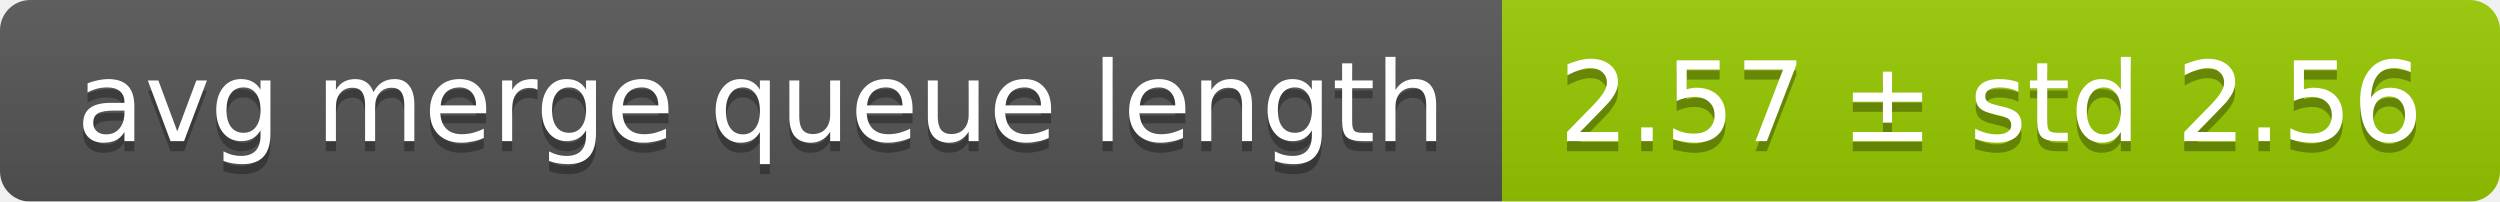
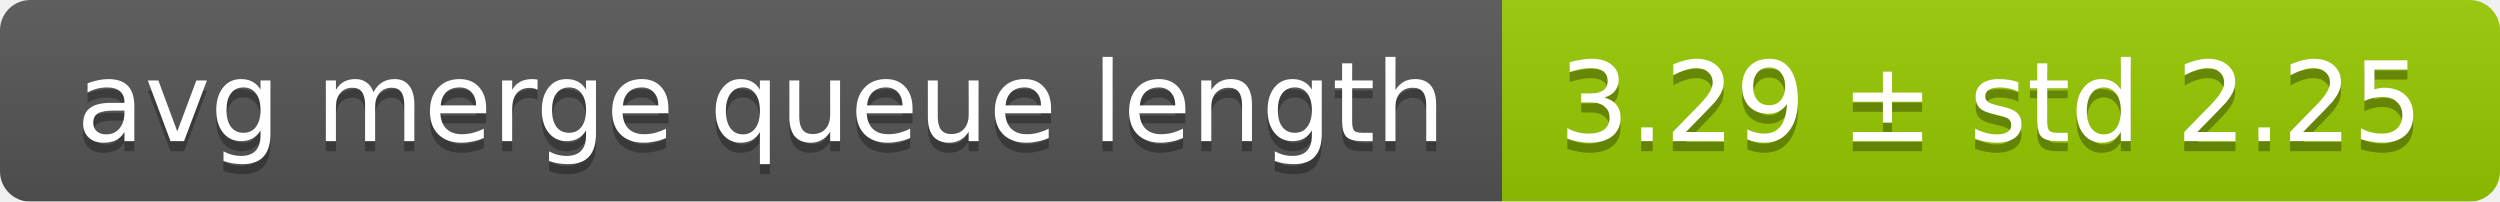
<svg xmlns="http://www.w3.org/2000/svg" width="248" height="20">
  <linearGradient id="smooth" x2="0" y2="100%">
    <stop offset="0" stop-color="#bbb" stop-opacity=".1" />
    <stop offset="1" stop-opacity=".1" />
  </linearGradient>
  <mask id="round">
    <rect width="248" height="20" rx="3" fill="#fff" />
  </mask>
  <g mask="url(#round)">
    <rect width="149" height="20" fill="#555" />
    <rect x="149" width="99" height="20" fill="#97ca00" />
    <rect width="248" height="20" fill="url(#smooth)" />
  </g>
  <g fill="#fff" text-anchor="middle" font-family="DejaVu Sans,Verdana,Geneva,sans-serif" font-size="11">
    <text x="75.5" y="15" fill="#010101" fill-opacity=".3">avg merge queue length</text>
    <text x="75.5" y="14">avg merge queue length</text>
-     <text x="197.5" y="15" fill="#010101" fill-opacity=".3">2.57 ± std 2.56</text>
-     <text x="197.5" y="14">2.57 ± std 2.56</text>
+     <text x="197.5" y="15" fill="#010101" fill-opacity=".3">3.29 ± std 2.25</text>
+     <text x="197.5" y="14">3.29 ± std 2.25</text>
  </g>
</svg>
